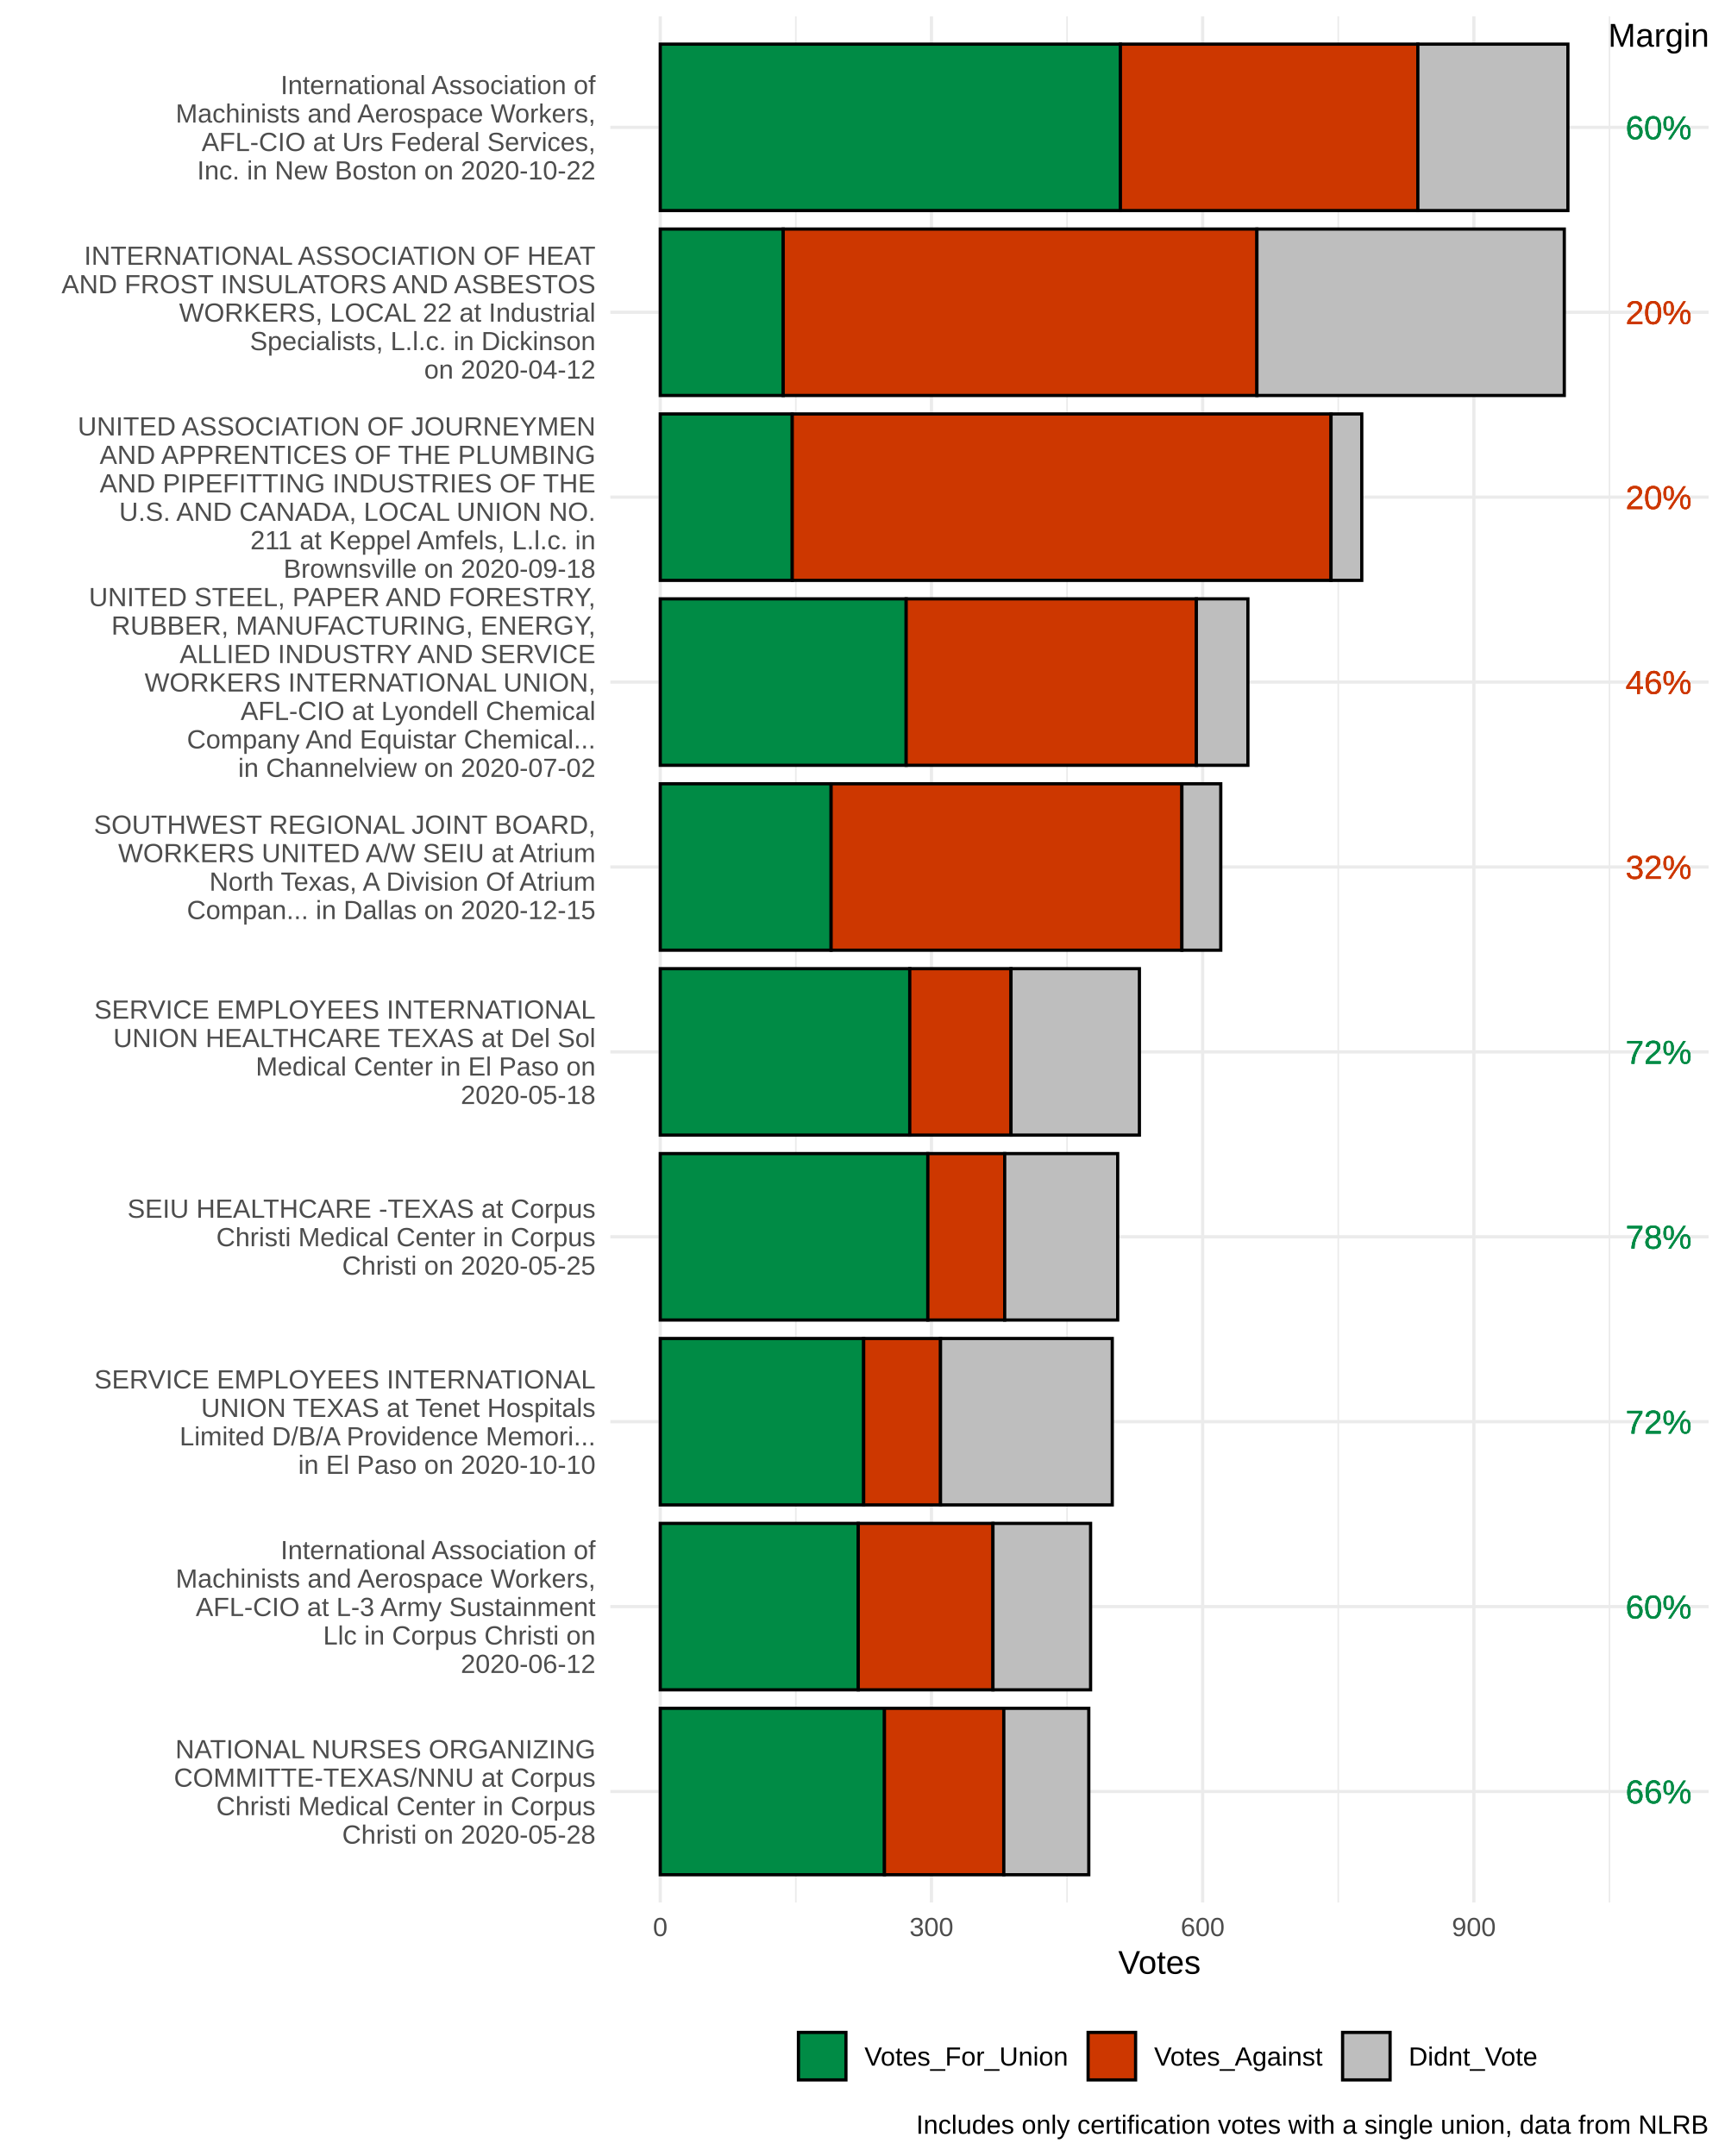
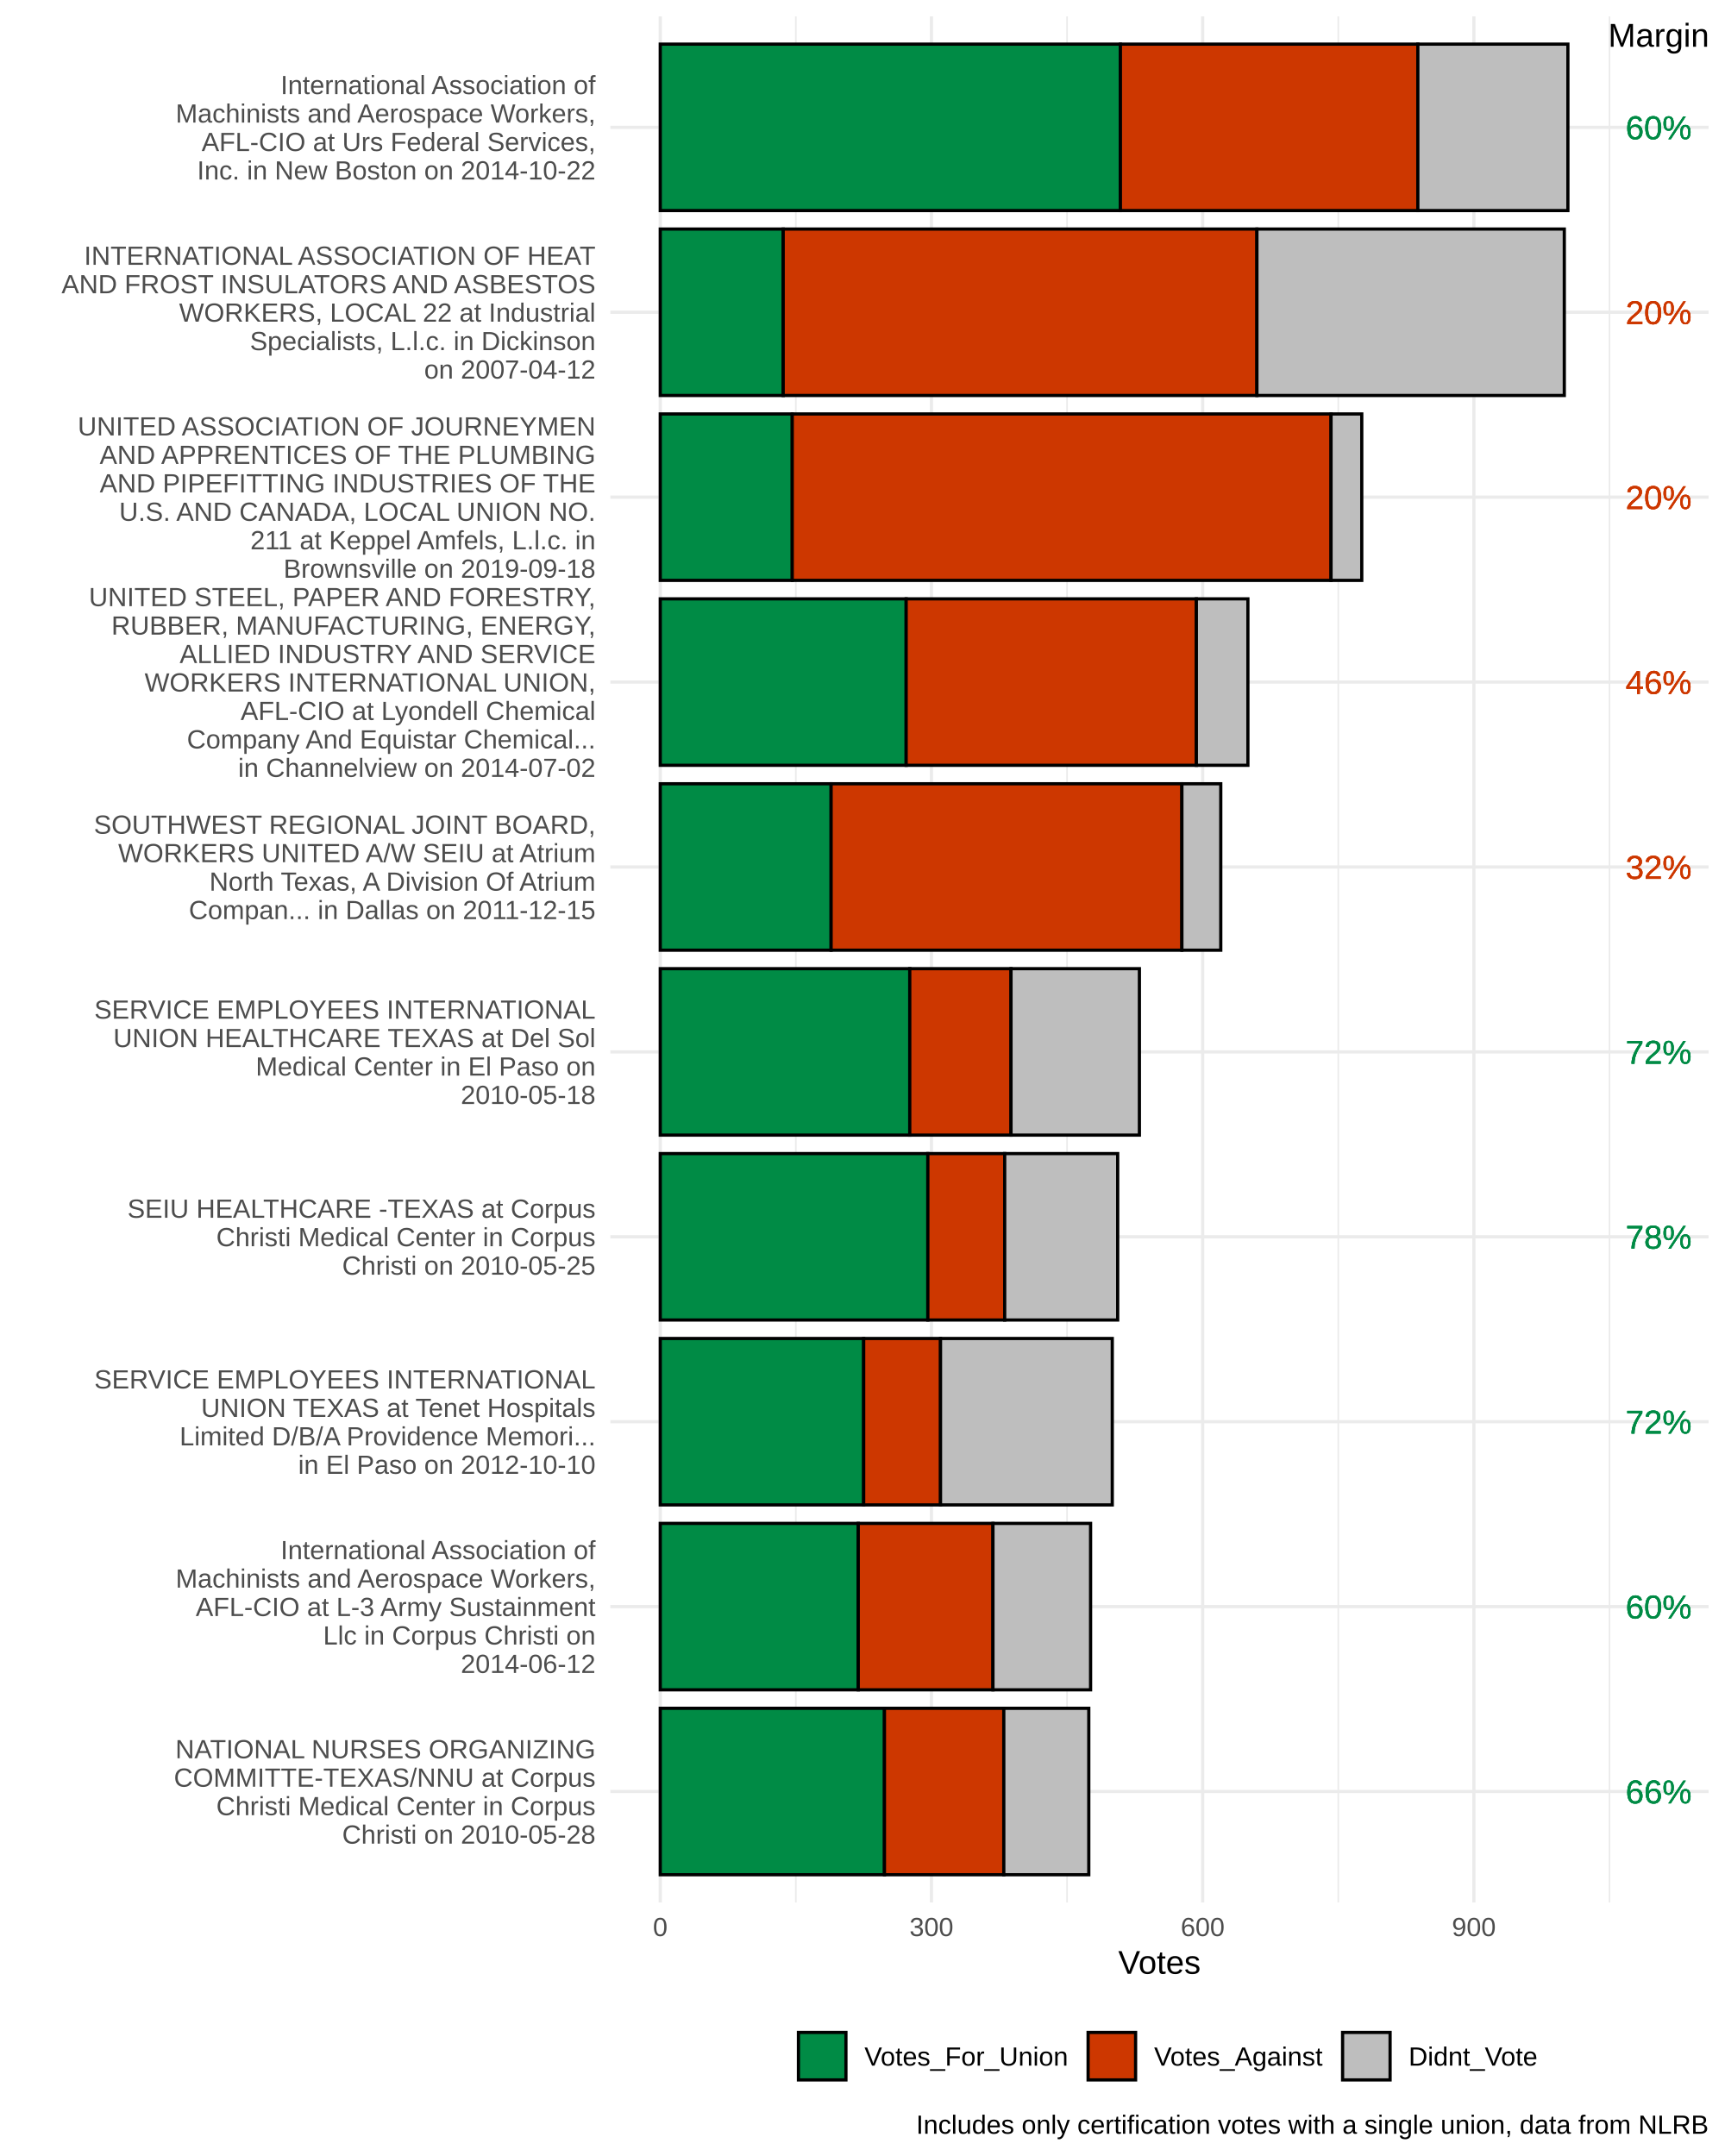
<svg xmlns="http://www.w3.org/2000/svg" class="svglite" width="576.00pt" height="720.00pt" viewBox="0 0 576.00 720.00">
  <defs>
    <style type="text/css">
    .svglite line, .svglite polyline, .svglite polygon, .svglite path, .svglite rect, .svglite circle {
      fill: none;
      stroke: #000000;
      stroke-linecap: round;
      stroke-linejoin: round;
      stroke-miterlimit: 10.00;
    }
  </style>
  </defs>
  <rect width="100%" height="100%" style="stroke: none; fill: #FFFFFF;" />
  <defs>
    <clipPath id="cpMC4wMHw1NzYuMDB8MC4wMHw3MjAuMDA=">
      <rect x="0.00" y="0.00" width="576.00" height="720.00" />
    </clipPath>
  </defs>
  <g clip-path="url(#cpMC4wMHw1NzYuMDB8MC4wMHw3MjAuMDA=)">
</g>
  <defs>
    <clipPath id="cpMjAzLjgwfDU3MC41Mnw1LjQ4fDYzNS4zMw==">
      <rect x="203.80" y="5.48" width="366.72" height="629.85" />
    </clipPath>
  </defs>
  <g clip-path="url(#cpMjAzLjgwfDU3MC41Mnw1LjQ4fDYzNS4zMw==)">
    <polyline points="265.75,635.33 265.75,5.48 " style="stroke-width: 0.53; stroke: #EBEBEB; stroke-linecap: butt;" />
    <polyline points="356.31,635.33 356.31,5.48 " style="stroke-width: 0.53; stroke: #EBEBEB; stroke-linecap: butt;" />
    <polyline points="446.87,635.33 446.87,5.48 " style="stroke-width: 0.53; stroke: #EBEBEB; stroke-linecap: butt;" />
    <polyline points="537.43,635.33 537.43,5.48 " style="stroke-width: 0.53; stroke: #EBEBEB; stroke-linecap: butt;" />
    <polyline points="203.80,598.28 570.52,598.28 " style="stroke-width: 1.07; stroke: #EBEBEB; stroke-linecap: butt;" />
    <polyline points="203.80,536.53 570.52,536.53 " style="stroke-width: 1.07; stroke: #EBEBEB; stroke-linecap: butt;" />
    <polyline points="203.80,474.78 570.52,474.78 " style="stroke-width: 1.07; stroke: #EBEBEB; stroke-linecap: butt;" />
    <polyline points="203.80,413.03 570.52,413.03 " style="stroke-width: 1.07; stroke: #EBEBEB; stroke-linecap: butt;" />
    <polyline points="203.80,351.28 570.52,351.28 " style="stroke-width: 1.07; stroke: #EBEBEB; stroke-linecap: butt;" />
    <polyline points="203.80,289.53 570.52,289.53 " style="stroke-width: 1.07; stroke: #EBEBEB; stroke-linecap: butt;" />
    <polyline points="203.80,227.78 570.52,227.78 " style="stroke-width: 1.07; stroke: #EBEBEB; stroke-linecap: butt;" />
    <polyline points="203.80,166.03 570.52,166.03 " style="stroke-width: 1.07; stroke: #EBEBEB; stroke-linecap: butt;" />
    <polyline points="203.80,104.28 570.52,104.28 " style="stroke-width: 1.07; stroke: #EBEBEB; stroke-linecap: butt;" />
    <polyline points="203.80,42.53 570.52,42.53 " style="stroke-width: 1.07; stroke: #EBEBEB; stroke-linecap: butt;" />
    <polyline points="220.47,635.33 220.47,5.48 " style="stroke-width: 1.07; stroke: #EBEBEB; stroke-linecap: butt;" />
    <polyline points="311.03,635.33 311.03,5.48 " style="stroke-width: 1.07; stroke: #EBEBEB; stroke-linecap: butt;" />
    <polyline points="401.59,635.33 401.59,5.48 " style="stroke-width: 1.07; stroke: #EBEBEB; stroke-linecap: butt;" />
    <polyline points="492.15,635.33 492.15,5.48 " style="stroke-width: 1.07; stroke: #EBEBEB; stroke-linecap: butt;" />
    <rect x="220.47" y="14.74" width="153.65" height="55.58" style="stroke-width: 1.07; stroke-linecap: square; stroke-linejoin: miter; fill: #008B45;" />
    <rect x="220.47" y="76.49" width="41.05" height="55.58" style="stroke-width: 1.07; stroke-linecap: square; stroke-linejoin: miter; fill: #008B45;" />
    <rect x="220.47" y="138.24" width="44.07" height="55.58" style="stroke-width: 1.07; stroke-linecap: square; stroke-linejoin: miter; fill: #008B45;" />
    <rect x="220.47" y="199.99" width="82.11" height="55.58" style="stroke-width: 1.07; stroke-linecap: square; stroke-linejoin: miter; fill: #008B45;" />
    <rect x="220.47" y="261.74" width="57.05" height="55.58" style="stroke-width: 1.07; stroke-linecap: square; stroke-linejoin: miter; fill: #008B45;" />
    <rect x="220.47" y="323.49" width="83.32" height="55.58" style="stroke-width: 1.07; stroke-linecap: square; stroke-linejoin: miter; fill: #008B45;" />
    <rect x="220.47" y="385.24" width="89.35" height="55.58" style="stroke-width: 1.07; stroke-linecap: square; stroke-linejoin: miter; fill: #008B45;" />
    <rect x="220.47" y="446.99" width="67.92" height="55.58" style="stroke-width: 1.07; stroke-linecap: square; stroke-linejoin: miter; fill: #008B45;" />
    <rect x="220.47" y="508.74" width="66.11" height="55.58" style="stroke-width: 1.07; stroke-linecap: square; stroke-linejoin: miter; fill: #008B45;" />
    <rect x="220.47" y="570.49" width="74.86" height="55.58" style="stroke-width: 1.07; stroke-linecap: square; stroke-linejoin: miter; fill: #008B45;" />
    <rect x="374.12" y="14.74" width="99.31" height="55.58" style="stroke-width: 1.07; stroke-linecap: square; stroke-linejoin: miter; fill: #CD3700;" />
    <rect x="261.52" y="76.49" width="158.18" height="55.58" style="stroke-width: 1.07; stroke-linecap: square; stroke-linejoin: miter; fill: #CD3700;" />
    <rect x="264.54" y="138.24" width="179.91" height="55.58" style="stroke-width: 1.07; stroke-linecap: square; stroke-linejoin: miter; fill: #CD3700;" />
    <rect x="302.58" y="199.99" width="96.90" height="55.58" style="stroke-width: 1.07; stroke-linecap: square; stroke-linejoin: miter; fill: #CD3700;" />
    <rect x="277.52" y="261.74" width="117.12" height="55.58" style="stroke-width: 1.07; stroke-linecap: square; stroke-linejoin: miter; fill: #CD3700;" />
    <rect x="303.78" y="323.49" width="33.81" height="55.58" style="stroke-width: 1.07; stroke-linecap: square; stroke-linejoin: miter; fill: #CD3700;" />
    <rect x="309.82" y="385.24" width="25.66" height="55.58" style="stroke-width: 1.07; stroke-linecap: square; stroke-linejoin: miter; fill: #CD3700;" />
    <rect x="288.39" y="446.99" width="25.66" height="55.58" style="stroke-width: 1.07; stroke-linecap: square; stroke-linejoin: miter; fill: #CD3700;" />
    <rect x="286.58" y="508.74" width="44.98" height="55.58" style="stroke-width: 1.07; stroke-linecap: square; stroke-linejoin: miter; fill: #CD3700;" />
    <rect x="295.33" y="570.49" width="39.85" height="55.58" style="stroke-width: 1.07; stroke-linecap: square; stroke-linejoin: miter; fill: #CD3700;" />
    <rect x="473.43" y="14.74" width="50.11" height="55.58" style="stroke-width: 1.07; stroke-linecap: square; stroke-linejoin: miter; fill: #BEBEBE;" />
    <rect x="419.70" y="76.49" width="102.64" height="55.58" style="stroke-width: 1.07; stroke-linecap: square; stroke-linejoin: miter; fill: #BEBEBE;" />
    <rect x="444.45" y="138.24" width="10.26" height="55.58" style="stroke-width: 1.07; stroke-linecap: square; stroke-linejoin: miter; fill: #BEBEBE;" />
    <rect x="399.48" y="199.99" width="17.21" height="55.58" style="stroke-width: 1.07; stroke-linecap: square; stroke-linejoin: miter; fill: #BEBEBE;" />
    <rect x="394.65" y="261.74" width="12.98" height="55.58" style="stroke-width: 1.07; stroke-linecap: square; stroke-linejoin: miter; fill: #BEBEBE;" />
    <rect x="337.59" y="323.49" width="42.87" height="55.58" style="stroke-width: 1.07; stroke-linecap: square; stroke-linejoin: miter; fill: #BEBEBE;" />
    <rect x="335.48" y="385.24" width="37.73" height="55.58" style="stroke-width: 1.07; stroke-linecap: square; stroke-linejoin: miter; fill: #BEBEBE;" />
    <rect x="314.05" y="446.99" width="57.35" height="55.58" style="stroke-width: 1.07; stroke-linecap: square; stroke-linejoin: miter; fill: #BEBEBE;" />
    <rect x="331.56" y="508.74" width="32.60" height="55.58" style="stroke-width: 1.07; stroke-linecap: square; stroke-linejoin: miter; fill: #BEBEBE;" />
    <rect x="335.18" y="570.49" width="28.38" height="55.58" style="stroke-width: 1.07; stroke-linecap: square; stroke-linejoin: miter; fill: #BEBEBE;" />
    <text x="553.85" y="46.49" text-anchor="middle" style="font-size: 11.04px; fill: #008B45; font-family: Arial;" textLength="22.08px" lengthAdjust="spacingAndGlyphs">60%</text>
    <text x="553.85" y="108.24" text-anchor="middle" style="font-size: 11.04px; fill: #CD3700; font-family: Arial;" textLength="22.08px" lengthAdjust="spacingAndGlyphs">20%</text>
    <text x="553.85" y="169.99" text-anchor="middle" style="font-size: 11.04px; fill: #CD3700; font-family: Arial;" textLength="22.08px" lengthAdjust="spacingAndGlyphs">20%</text>
    <text x="553.85" y="231.74" text-anchor="middle" style="font-size: 11.04px; fill: #CD3700; font-family: Arial;" textLength="22.08px" lengthAdjust="spacingAndGlyphs">46%</text>
    <text x="553.85" y="293.49" text-anchor="middle" style="font-size: 11.04px; fill: #CD3700; font-family: Arial;" textLength="22.08px" lengthAdjust="spacingAndGlyphs">32%</text>
    <text x="553.85" y="355.24" text-anchor="middle" style="font-size: 11.04px; fill: #008B45; font-family: Arial;" textLength="22.08px" lengthAdjust="spacingAndGlyphs">72%</text>
    <text x="553.85" y="416.99" text-anchor="middle" style="font-size: 11.04px; fill: #008B45; font-family: Arial;" textLength="22.08px" lengthAdjust="spacingAndGlyphs">78%</text>
    <text x="553.85" y="478.74" text-anchor="middle" style="font-size: 11.04px; fill: #008B45; font-family: Arial;" textLength="22.08px" lengthAdjust="spacingAndGlyphs">72%</text>
    <text x="553.85" y="540.49" text-anchor="middle" style="font-size: 11.04px; fill: #008B45; font-family: Arial;" textLength="22.08px" lengthAdjust="spacingAndGlyphs">60%</text>
    <text x="553.85" y="602.24" text-anchor="middle" style="font-size: 11.04px; fill: #008B45; font-family: Arial;" textLength="22.08px" lengthAdjust="spacingAndGlyphs">66%</text>
    <text x="553.85" y="46.49" text-anchor="middle" style="font-size: 11.04px; fill: #008B45; font-family: Arial;" textLength="22.08px" lengthAdjust="spacingAndGlyphs">60%</text>
    <text x="553.85" y="108.24" text-anchor="middle" style="font-size: 11.04px; fill: #CD3700; font-family: Arial;" textLength="22.08px" lengthAdjust="spacingAndGlyphs">20%</text>
    <text x="553.85" y="169.99" text-anchor="middle" style="font-size: 11.04px; fill: #CD3700; font-family: Arial;" textLength="22.08px" lengthAdjust="spacingAndGlyphs">20%</text>
    <text x="553.85" y="231.74" text-anchor="middle" style="font-size: 11.04px; fill: #CD3700; font-family: Arial;" textLength="22.08px" lengthAdjust="spacingAndGlyphs">46%</text>
    <text x="553.85" y="293.49" text-anchor="middle" style="font-size: 11.04px; fill: #CD3700; font-family: Arial;" textLength="22.08px" lengthAdjust="spacingAndGlyphs">32%</text>
    <text x="553.85" y="355.24" text-anchor="middle" style="font-size: 11.04px; fill: #008B45; font-family: Arial;" textLength="22.08px" lengthAdjust="spacingAndGlyphs">72%</text>
    <text x="553.85" y="416.99" text-anchor="middle" style="font-size: 11.04px; fill: #008B45; font-family: Arial;" textLength="22.08px" lengthAdjust="spacingAndGlyphs">78%</text>
    <text x="553.85" y="478.74" text-anchor="middle" style="font-size: 11.04px; fill: #008B45; font-family: Arial;" textLength="22.08px" lengthAdjust="spacingAndGlyphs">72%</text>
    <text x="553.85" y="540.49" text-anchor="middle" style="font-size: 11.04px; fill: #008B45; font-family: Arial;" textLength="22.08px" lengthAdjust="spacingAndGlyphs">60%</text>
    <text x="553.85" y="602.24" text-anchor="middle" style="font-size: 11.04px; fill: #008B45; font-family: Arial;" textLength="22.08px" lengthAdjust="spacingAndGlyphs">66%</text>
    <text x="553.85" y="46.49" text-anchor="middle" style="font-size: 11.04px; fill: #008B45; font-family: Arial;" textLength="22.08px" lengthAdjust="spacingAndGlyphs">60%</text>
    <text x="553.85" y="108.24" text-anchor="middle" style="font-size: 11.04px; fill: #CD3700; font-family: Arial;" textLength="22.08px" lengthAdjust="spacingAndGlyphs">20%</text>
    <text x="553.85" y="169.99" text-anchor="middle" style="font-size: 11.04px; fill: #CD3700; font-family: Arial;" textLength="22.08px" lengthAdjust="spacingAndGlyphs">20%</text>
    <text x="553.85" y="231.74" text-anchor="middle" style="font-size: 11.04px; fill: #CD3700; font-family: Arial;" textLength="22.08px" lengthAdjust="spacingAndGlyphs">46%</text>
    <text x="553.85" y="293.49" text-anchor="middle" style="font-size: 11.04px; fill: #CD3700; font-family: Arial;" textLength="22.08px" lengthAdjust="spacingAndGlyphs">32%</text>
    <text x="553.85" y="355.24" text-anchor="middle" style="font-size: 11.04px; fill: #008B45; font-family: Arial;" textLength="22.08px" lengthAdjust="spacingAndGlyphs">72%</text>
    <text x="553.85" y="416.99" text-anchor="middle" style="font-size: 11.04px; fill: #008B45; font-family: Arial;" textLength="22.08px" lengthAdjust="spacingAndGlyphs">78%</text>
    <text x="553.85" y="478.74" text-anchor="middle" style="font-size: 11.04px; fill: #008B45; font-family: Arial;" textLength="22.08px" lengthAdjust="spacingAndGlyphs">72%</text>
    <text x="553.85" y="540.49" text-anchor="middle" style="font-size: 11.04px; fill: #008B45; font-family: Arial;" textLength="22.08px" lengthAdjust="spacingAndGlyphs">60%</text>
    <text x="553.85" y="602.24" text-anchor="middle" style="font-size: 11.04px; fill: #008B45; font-family: Arial;" textLength="22.08px" lengthAdjust="spacingAndGlyphs">66%</text>
    <text x="553.85" y="15.61" text-anchor="middle" style="font-size: 11.04px; font-family: Arial;" textLength="33.71px" lengthAdjust="spacingAndGlyphs">Margin</text>
  </g>
  <g clip-path="url(#cpMC4wMHw1NzYuMDB8MC4wMHw3MjAuMDA=)">
    <text x="198.87" y="587.18" text-anchor="end" style="font-size: 8.80px; fill: #4D4D4D; font-family: Arial;" textLength="141.21px" lengthAdjust="spacingAndGlyphs">NATIONAL NURSES ORGANIZING</text>
    <text x="198.87" y="596.68" text-anchor="end" style="font-size: 8.80px; fill: #4D4D4D; font-family: Arial;" textLength="140.75px" lengthAdjust="spacingAndGlyphs">COMMITTE-TEXAS/NNU at Corpus</text>
    <text x="198.87" y="606.19" text-anchor="end" style="font-size: 8.80px; fill: #4D4D4D; font-family: Arial;" textLength="126.63px" lengthAdjust="spacingAndGlyphs">Christi Medical Center in Corpus</text>
-     <text x="198.87" y="615.69" text-anchor="end" style="font-size: 8.80px; fill: #4D4D4D; font-family: Arial;" textLength="84.62px" lengthAdjust="spacingAndGlyphs">Christi on 2020-05-28</text>
+     <text x="198.87" y="615.69" text-anchor="end" style="font-size: 8.80px; fill: #4D4D4D; font-family: Arial;" textLength="84.62px" lengthAdjust="spacingAndGlyphs">Christi on 2010-05-28</text>
    <text x="198.87" y="520.68" text-anchor="end" style="font-size: 8.80px; fill: #4D4D4D; font-family: Arial;" textLength="105.64px" lengthAdjust="spacingAndGlyphs">International Association of</text>
    <text x="198.87" y="530.18" text-anchor="end" style="font-size: 8.80px; fill: #4D4D4D; font-family: Arial;" textLength="140.84px" lengthAdjust="spacingAndGlyphs">Machinists and Aerospace Workers,</text>
    <text x="198.87" y="539.68" text-anchor="end" style="font-size: 8.80px; fill: #4D4D4D; font-family: Arial;" textLength="133.96px" lengthAdjust="spacingAndGlyphs">AFL-CIO at L-3 Army Sustainment</text>
    <text x="198.87" y="549.19" text-anchor="end" style="font-size: 8.80px; fill: #4D4D4D; font-family: Arial;" textLength="90.94px" lengthAdjust="spacingAndGlyphs">Llc in Corpus Christi on</text>
-     <text x="198.87" y="558.69" text-anchor="end" style="font-size: 8.80px; fill: #4D4D4D; font-family: Arial;" textLength="45.03px" lengthAdjust="spacingAndGlyphs">2020-06-12</text>
+     <text x="198.87" y="558.69" text-anchor="end" style="font-size: 8.80px; fill: #4D4D4D; font-family: Arial;" textLength="45.03px" lengthAdjust="spacingAndGlyphs">2014-06-12</text>
    <text x="198.87" y="463.68" text-anchor="end" style="font-size: 8.80px; fill: #4D4D4D; font-family: Arial;" textLength="168.13px" lengthAdjust="spacingAndGlyphs">SERVICE EMPLOYEES INTERNATIONAL</text>
    <text x="198.87" y="473.18" text-anchor="end" style="font-size: 8.80px; fill: #4D4D4D; font-family: Arial;" textLength="132.96px" lengthAdjust="spacingAndGlyphs">UNION TEXAS at Tenet Hospitals</text>
    <text x="198.87" y="482.69" text-anchor="end" style="font-size: 8.80px; fill: #4D4D4D; font-family: Arial;" textLength="139.33px" lengthAdjust="spacingAndGlyphs">Limited D/B/A Providence Memori...</text>
-     <text x="198.87" y="492.19" text-anchor="end" style="font-size: 8.80px; fill: #4D4D4D; font-family: Arial;" textLength="99.31px" lengthAdjust="spacingAndGlyphs">in El Paso on 2020-10-10</text>
+     <text x="198.87" y="492.19" text-anchor="end" style="font-size: 8.80px; fill: #4D4D4D; font-family: Arial;" textLength="99.31px" lengthAdjust="spacingAndGlyphs">in El Paso on 2012-10-10</text>
    <text x="198.87" y="406.68" text-anchor="end" style="font-size: 8.80px; fill: #4D4D4D; font-family: Arial;" textLength="156.91px" lengthAdjust="spacingAndGlyphs">SEIU HEALTHCARE -TEXAS at Corpus</text>
    <text x="198.87" y="416.18" text-anchor="end" style="font-size: 8.80px; fill: #4D4D4D; font-family: Arial;" textLength="126.63px" lengthAdjust="spacingAndGlyphs">Christi Medical Center in Corpus</text>
-     <text x="198.87" y="425.69" text-anchor="end" style="font-size: 8.80px; fill: #4D4D4D; font-family: Arial;" textLength="84.62px" lengthAdjust="spacingAndGlyphs">Christi on 2020-05-25</text>
+     <text x="198.87" y="425.69" text-anchor="end" style="font-size: 8.80px; fill: #4D4D4D; font-family: Arial;" textLength="84.62px" lengthAdjust="spacingAndGlyphs">Christi on 2010-05-25</text>
    <text x="198.87" y="340.18" text-anchor="end" style="font-size: 8.80px; fill: #4D4D4D; font-family: Arial;" textLength="168.13px" lengthAdjust="spacingAndGlyphs">SERVICE EMPLOYEES INTERNATIONAL</text>
    <text x="198.87" y="349.68" text-anchor="end" style="font-size: 8.80px; fill: #4D4D4D; font-family: Arial;" textLength="161.77px" lengthAdjust="spacingAndGlyphs">UNION HEALTHCARE TEXAS at Del Sol</text>
    <text x="198.87" y="359.19" text-anchor="end" style="font-size: 8.80px; fill: #4D4D4D; font-family: Arial;" textLength="113.45px" lengthAdjust="spacingAndGlyphs">Medical Center in El Paso on</text>
-     <text x="198.87" y="368.69" text-anchor="end" style="font-size: 8.80px; fill: #4D4D4D; font-family: Arial;" textLength="45.03px" lengthAdjust="spacingAndGlyphs">2020-05-18</text>
+     <text x="198.87" y="368.69" text-anchor="end" style="font-size: 8.80px; fill: #4D4D4D; font-family: Arial;" textLength="45.03px" lengthAdjust="spacingAndGlyphs">2010-05-18</text>
    <text x="198.87" y="278.43" text-anchor="end" style="font-size: 8.80px; fill: #4D4D4D; font-family: Arial;" textLength="168.08px" lengthAdjust="spacingAndGlyphs">SOUTHWEST REGIONAL JOINT BOARD,</text>
    <text x="198.87" y="287.93" text-anchor="end" style="font-size: 8.80px; fill: #4D4D4D; font-family: Arial;" textLength="160.27px" lengthAdjust="spacingAndGlyphs">WORKERS UNITED A/W SEIU at Atrium</text>
    <text x="198.87" y="297.44" text-anchor="end" style="font-size: 8.80px; fill: #4D4D4D; font-family: Arial;" textLength="131.48px" lengthAdjust="spacingAndGlyphs">North Texas, A Division Of Atrium</text>
-     <text x="198.87" y="306.94" text-anchor="end" style="font-size: 8.80px; fill: #4D4D4D; font-family: Arial;" textLength="136.46px" lengthAdjust="spacingAndGlyphs">Compan... in Dallas on 2020-12-15</text>
+     <text x="198.87" y="306.94" text-anchor="end" style="font-size: 8.80px; fill: #4D4D4D; font-family: Arial;" textLength="136.46px" lengthAdjust="spacingAndGlyphs">Compan... in Dallas on 2011-12-15</text>
    <text x="198.87" y="202.42" text-anchor="end" style="font-size: 8.80px; fill: #4D4D4D; font-family: Arial;" textLength="171.53px" lengthAdjust="spacingAndGlyphs">UNITED STEEL, PAPER AND FORESTRY,</text>
    <text x="198.87" y="211.93" text-anchor="end" style="font-size: 8.80px; fill: #4D4D4D; font-family: Arial;" textLength="163.20px" lengthAdjust="spacingAndGlyphs">RUBBER, MANUFACTURING, ENERGY,</text>
    <text x="198.87" y="221.43" text-anchor="end" style="font-size: 8.80px; fill: #4D4D4D; font-family: Arial;" textLength="139.77px" lengthAdjust="spacingAndGlyphs">ALLIED INDUSTRY AND SERVICE</text>
    <text x="198.87" y="230.93" text-anchor="end" style="font-size: 8.80px; fill: #4D4D4D; font-family: Arial;" textLength="151.47px" lengthAdjust="spacingAndGlyphs">WORKERS INTERNATIONAL UNION,</text>
    <text x="198.87" y="240.44" text-anchor="end" style="font-size: 8.80px; fill: #4D4D4D; font-family: Arial;" textLength="118.81px" lengthAdjust="spacingAndGlyphs">AFL-CIO at Lyondell Chemical</text>
    <text x="198.87" y="249.94" text-anchor="end" style="font-size: 8.80px; fill: #4D4D4D; font-family: Arial;" textLength="136.92px" lengthAdjust="spacingAndGlyphs">Company And Equistar Chemical...</text>
-     <text x="198.87" y="259.45" text-anchor="end" style="font-size: 8.80px; fill: #4D4D4D; font-family: Arial;" textLength="119.37px" lengthAdjust="spacingAndGlyphs">in Channelview on 2020-07-02</text>
+     <text x="198.87" y="259.45" text-anchor="end" style="font-size: 8.80px; fill: #4D4D4D; font-family: Arial;" textLength="119.37px" lengthAdjust="spacingAndGlyphs">in Channelview on 2014-07-02</text>
    <text x="198.87" y="145.42" text-anchor="end" style="font-size: 8.80px; fill: #4D4D4D; font-family: Arial;" textLength="173.94px" lengthAdjust="spacingAndGlyphs">UNITED ASSOCIATION OF JOURNEYMEN</text>
    <text x="198.87" y="154.93" text-anchor="end" style="font-size: 8.80px; fill: #4D4D4D; font-family: Arial;" textLength="166.15px" lengthAdjust="spacingAndGlyphs">AND APPRENTICES OF THE PLUMBING</text>
    <text x="198.87" y="164.43" text-anchor="end" style="font-size: 8.80px; fill: #4D4D4D; font-family: Arial;" textLength="165.62px" lengthAdjust="spacingAndGlyphs">AND PIPEFITTING INDUSTRIES OF THE</text>
    <text x="198.87" y="173.94" text-anchor="end" style="font-size: 8.80px; fill: #4D4D4D; font-family: Arial;" textLength="159.78px" lengthAdjust="spacingAndGlyphs">U.S. AND CANADA, LOCAL UNION NO.</text>
    <text x="198.87" y="183.44" text-anchor="end" style="font-size: 8.80px; fill: #4D4D4D; font-family: Arial;" textLength="116.37px" lengthAdjust="spacingAndGlyphs">211 at Keppel Amfels, L.l.c. in</text>
-     <text x="198.87" y="192.94" text-anchor="end" style="font-size: 8.80px; fill: #4D4D4D; font-family: Arial;" textLength="104.19px" lengthAdjust="spacingAndGlyphs">Brownsville on 2020-09-18</text>
+     <text x="198.87" y="192.94" text-anchor="end" style="font-size: 8.80px; fill: #4D4D4D; font-family: Arial;" textLength="104.19px" lengthAdjust="spacingAndGlyphs">Brownsville on 2019-09-18</text>
    <text x="198.87" y="88.43" text-anchor="end" style="font-size: 8.80px; fill: #4D4D4D; font-family: Arial;" textLength="173.46px" lengthAdjust="spacingAndGlyphs">INTERNATIONAL ASSOCIATION OF HEAT</text>
    <text x="198.87" y="97.93" text-anchor="end" style="font-size: 8.80px; fill: #4D4D4D; font-family: Arial;" textLength="180.32px" lengthAdjust="spacingAndGlyphs">AND FROST INSULATORS AND ASBESTOS</text>
    <text x="198.87" y="107.43" text-anchor="end" style="font-size: 8.80px; fill: #4D4D4D; font-family: Arial;" textLength="139.33px" lengthAdjust="spacingAndGlyphs">WORKERS, LOCAL 22 at Industrial</text>
    <text x="198.87" y="116.94" text-anchor="end" style="font-size: 8.80px; fill: #4D4D4D; font-family: Arial;" textLength="115.37px" lengthAdjust="spacingAndGlyphs">Specialists, L.l.c. in Dickinson</text>
-     <text x="198.87" y="126.44" text-anchor="end" style="font-size: 8.80px; fill: #4D4D4D; font-family: Arial;" textLength="57.26px" lengthAdjust="spacingAndGlyphs">on 2020-04-12</text>
+     <text x="198.87" y="126.44" text-anchor="end" style="font-size: 8.80px; fill: #4D4D4D; font-family: Arial;" textLength="57.26px" lengthAdjust="spacingAndGlyphs">on 2007-04-12</text>
    <text x="198.87" y="31.43" text-anchor="end" style="font-size: 8.80px; fill: #4D4D4D; font-family: Arial;" textLength="105.64px" lengthAdjust="spacingAndGlyphs">International Association of</text>
    <text x="198.87" y="40.93" text-anchor="end" style="font-size: 8.80px; fill: #4D4D4D; font-family: Arial;" textLength="140.84px" lengthAdjust="spacingAndGlyphs">Machinists and Aerospace Workers,</text>
    <text x="198.87" y="50.44" text-anchor="end" style="font-size: 8.80px; fill: #4D4D4D; font-family: Arial;" textLength="131.49px" lengthAdjust="spacingAndGlyphs">AFL-CIO at Urs Federal Services,</text>
-     <text x="198.87" y="59.94" text-anchor="end" style="font-size: 8.80px; fill: #4D4D4D; font-family: Arial;" textLength="133.04px" lengthAdjust="spacingAndGlyphs">Inc. in New Boston on 2020-10-22</text>
+     <text x="198.87" y="59.94" text-anchor="end" style="font-size: 8.80px; fill: #4D4D4D; font-family: Arial;" textLength="133.04px" lengthAdjust="spacingAndGlyphs">Inc. in New Boston on 2014-10-22</text>
    <text x="220.47" y="646.57" text-anchor="middle" style="font-size: 8.80px; fill: #4D4D4D; font-family: Arial;" textLength="4.90px" lengthAdjust="spacingAndGlyphs">0</text>
    <text x="311.03" y="646.57" text-anchor="middle" style="font-size: 8.80px; fill: #4D4D4D; font-family: Arial;" textLength="14.69px" lengthAdjust="spacingAndGlyphs">300</text>
    <text x="401.59" y="646.57" text-anchor="middle" style="font-size: 8.80px; fill: #4D4D4D; font-family: Arial;" textLength="14.69px" lengthAdjust="spacingAndGlyphs">600</text>
    <text x="492.15" y="646.57" text-anchor="middle" style="font-size: 8.80px; fill: #4D4D4D; font-family: Arial;" textLength="14.69px" lengthAdjust="spacingAndGlyphs">900</text>
    <text x="387.16" y="659.15" text-anchor="middle" style="font-size: 11.00px; font-family: Arial;" textLength="28.13px" lengthAdjust="spacingAndGlyphs">Votes</text>
    <rect x="266.61" y="678.73" width="15.86" height="15.86" style="stroke-width: 1.07; stroke-linecap: square; stroke-linejoin: miter; fill: #008B45;" />
    <rect x="363.33" y="678.73" width="15.86" height="15.86" style="stroke-width: 1.07; stroke-linecap: square; stroke-linejoin: miter; fill: #CD3700;" />
    <rect x="448.31" y="678.73" width="15.86" height="15.86" style="stroke-width: 1.07; stroke-linecap: square; stroke-linejoin: miter; fill: #BEBEBE;" />
    <text x="288.66" y="689.82" style="font-size: 8.80px; font-family: Arial;" textLength="68.48px" lengthAdjust="spacingAndGlyphs">Votes_For_Union</text>
    <text x="385.38" y="689.82" style="font-size: 8.80px; font-family: Arial;" textLength="56.74px" lengthAdjust="spacingAndGlyphs">Votes_Against</text>
    <text x="470.36" y="689.82" style="font-size: 8.80px; font-family: Arial;" textLength="43.53px" lengthAdjust="spacingAndGlyphs">Didnt_Vote</text>
    <text x="570.52" y="712.57" text-anchor="end" style="font-size: 8.80px; font-family: Arial;" textLength="264.54px" lengthAdjust="spacingAndGlyphs">Includes only certification votes with a single union, data from NLRB</text>
  </g>
</svg>
